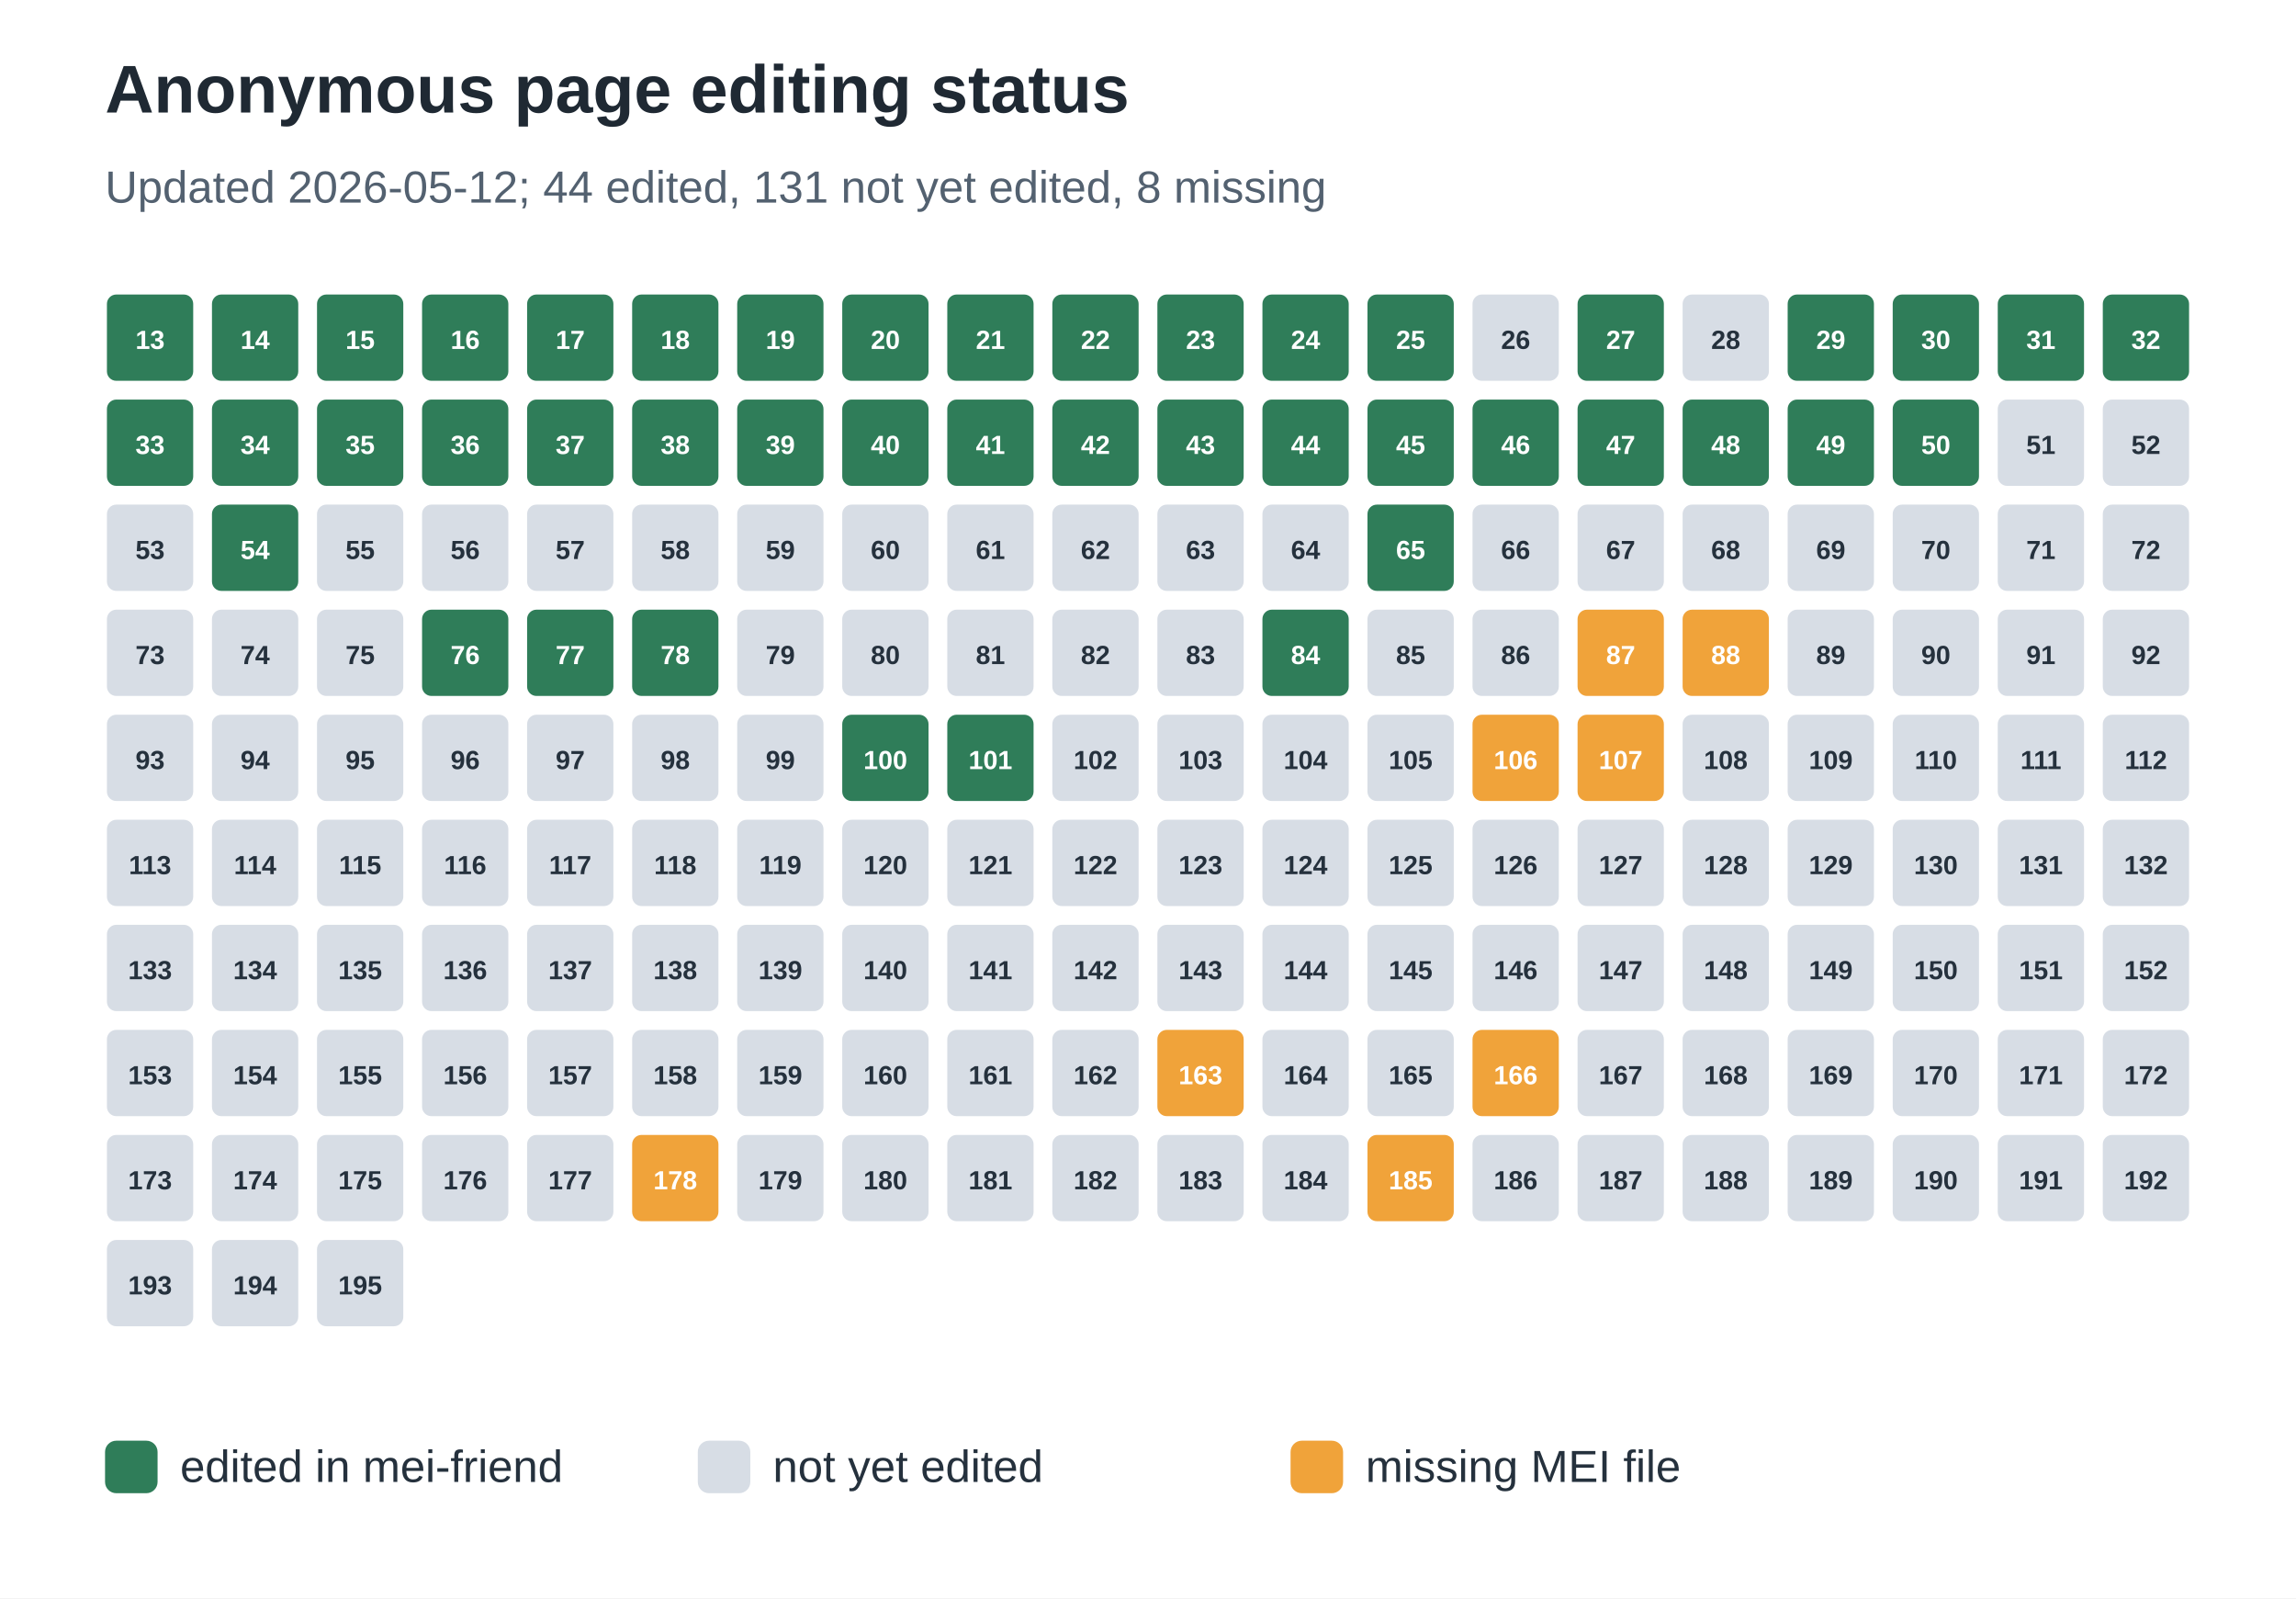
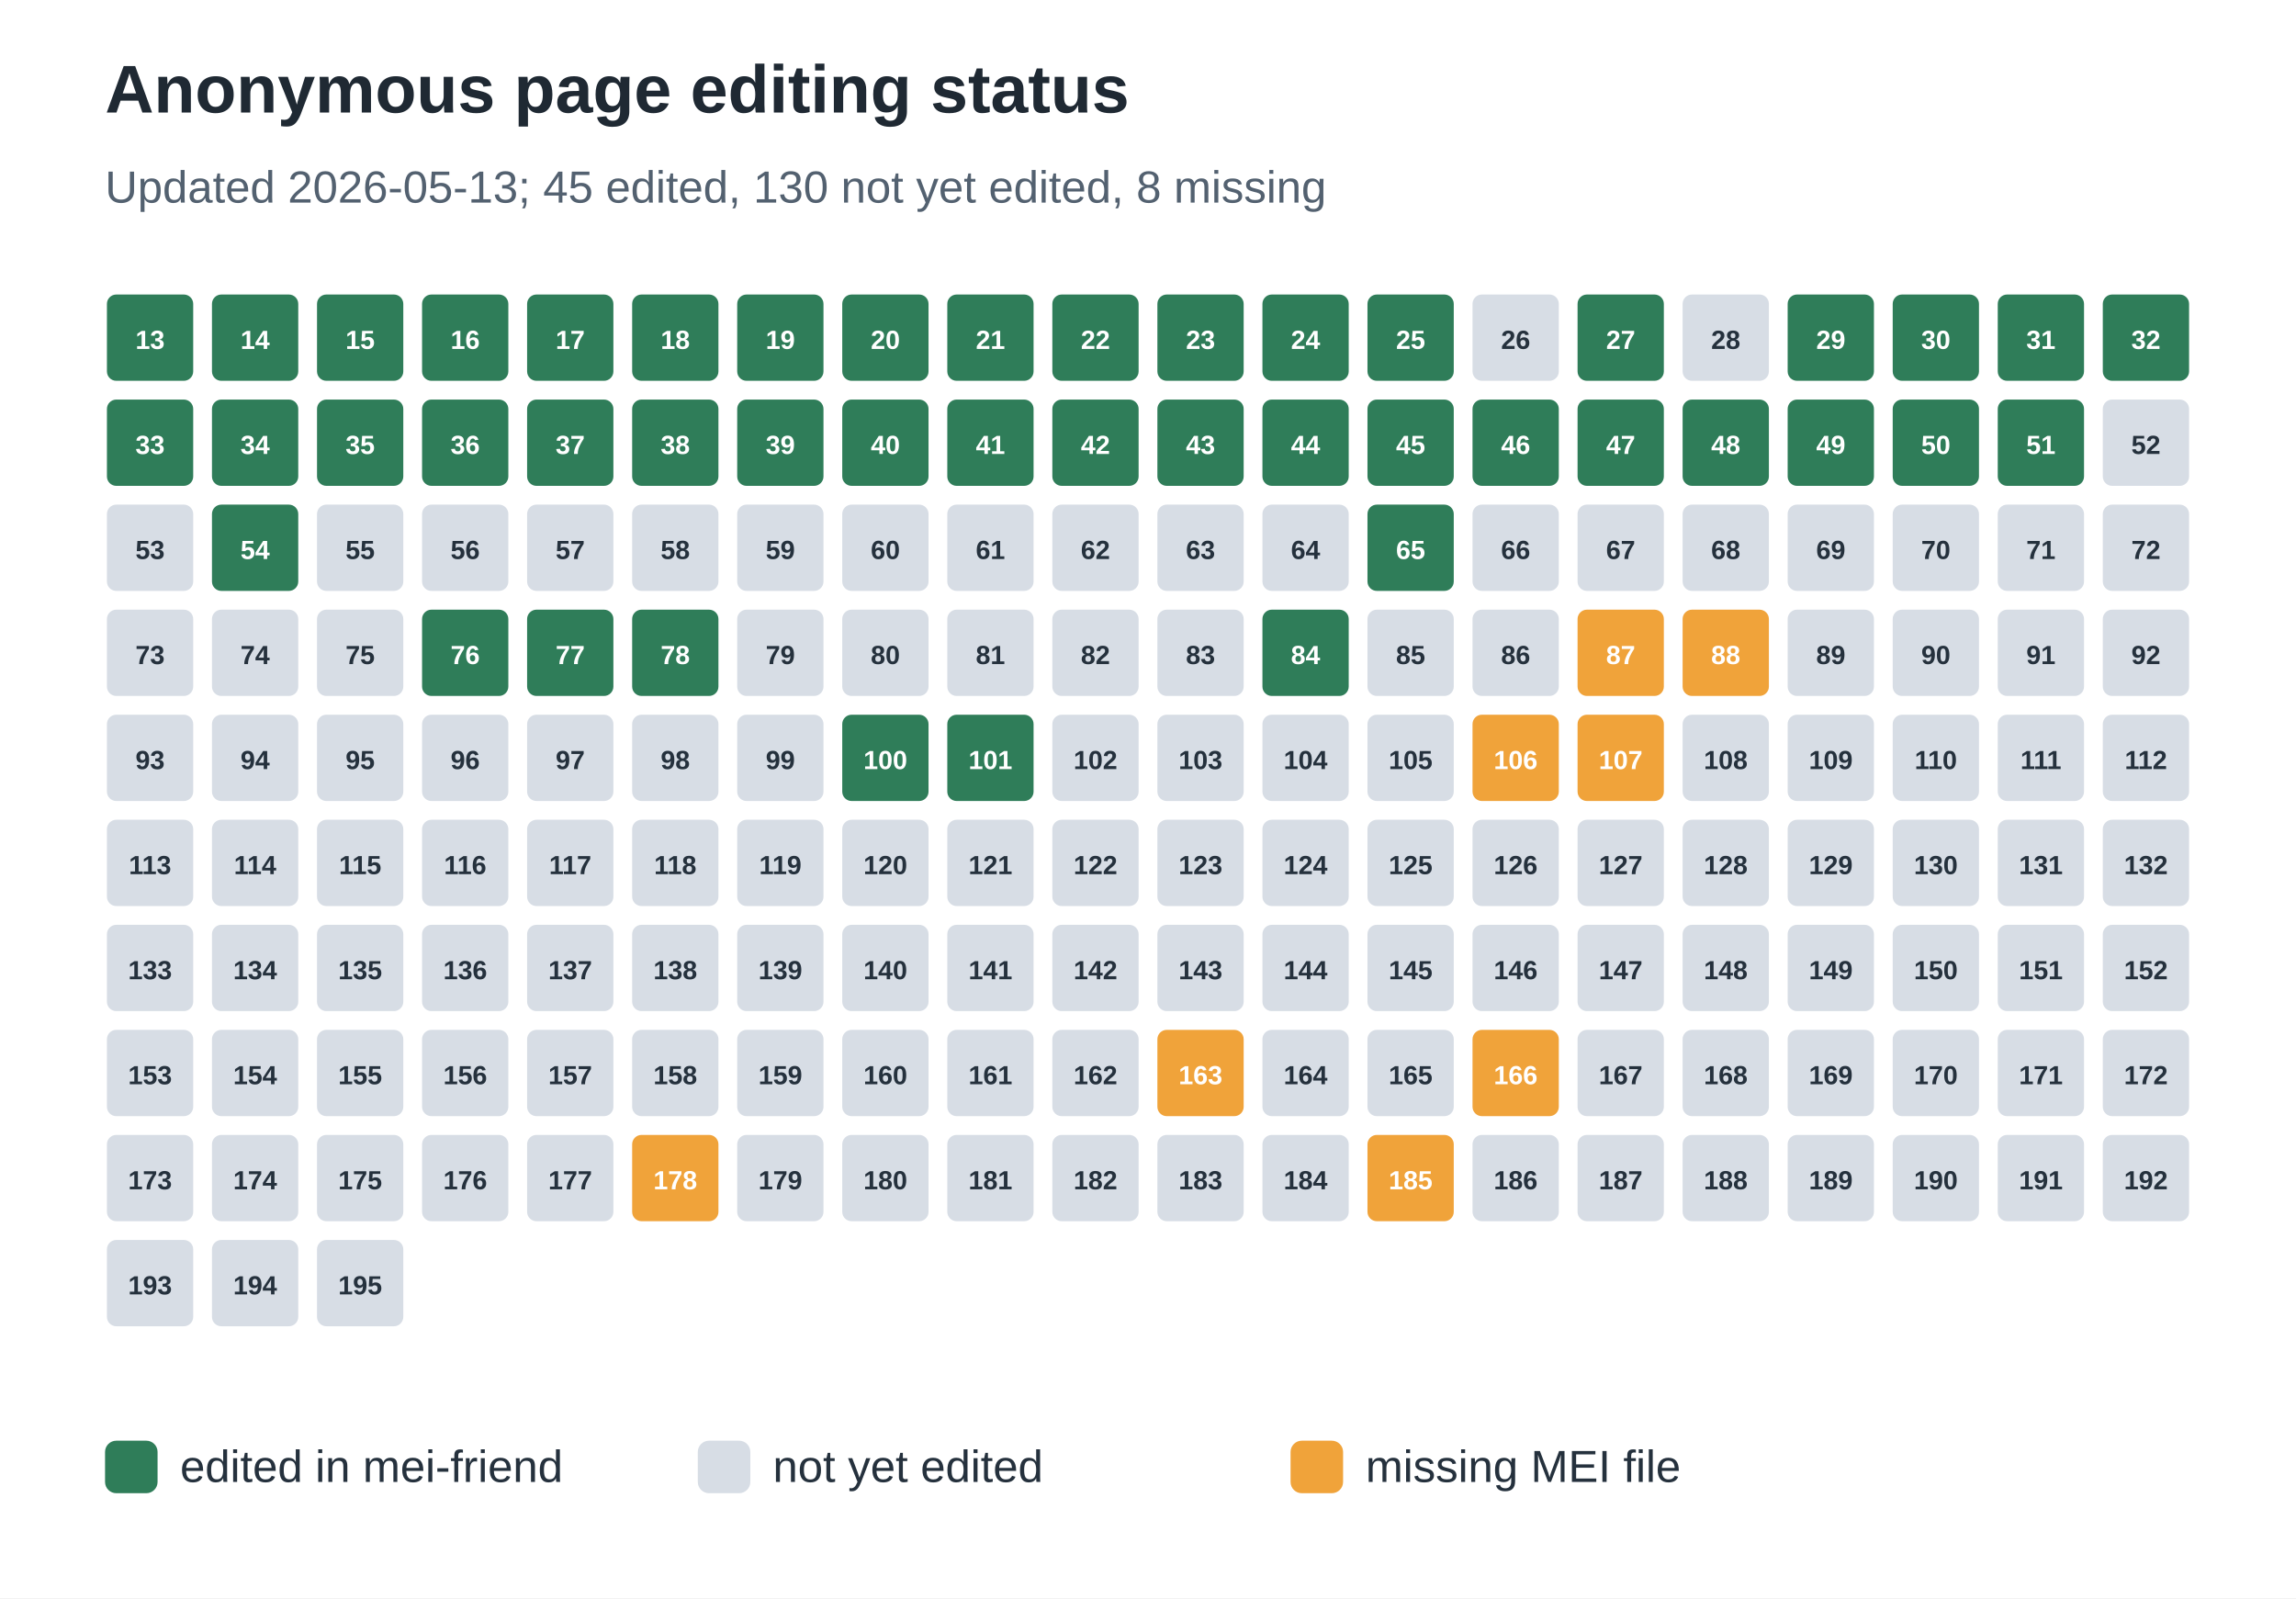
<svg xmlns="http://www.w3.org/2000/svg" width="612" height="426" viewBox="0 0 612 426" role="img" aria-labelledby="title desc">
  <rect width="100%" height="100%" fill="#ffffff" />
  <text x="28" y="30" font-family="Arial, sans-serif" font-size="18" font-weight="700" fill="#1f2933">Anonymous page editing status</text>
-   <text x="28" y="54" font-family="Arial, sans-serif" font-size="12" fill="#536170">Updated 2026-05-12; 44 edited, 131 not yet edited, 8 missing</text>
+   <text x="28" y="54" font-family="Arial, sans-serif" font-size="12" fill="#536170">Updated 2026-05-13; 45 edited, 130 not yet edited, 8 missing</text>
  <rect x="28" y="78" width="24" height="24" rx="3" fill="#2f7d59" stroke="#ffffff" stroke-width="1" />
  <text x="40.0" y="93" text-anchor="middle" font-family="Arial, sans-serif" font-size="7" font-weight="700" fill="#ffffff">13</text>
  <rect x="56" y="78" width="24" height="24" rx="3" fill="#2f7d59" stroke="#ffffff" stroke-width="1" />
  <text x="68.0" y="93" text-anchor="middle" font-family="Arial, sans-serif" font-size="7" font-weight="700" fill="#ffffff">14</text>
  <rect x="84" y="78" width="24" height="24" rx="3" fill="#2f7d59" stroke="#ffffff" stroke-width="1" />
  <text x="96.0" y="93" text-anchor="middle" font-family="Arial, sans-serif" font-size="7" font-weight="700" fill="#ffffff">15</text>
  <rect x="112" y="78" width="24" height="24" rx="3" fill="#2f7d59" stroke="#ffffff" stroke-width="1" />
  <text x="124.0" y="93" text-anchor="middle" font-family="Arial, sans-serif" font-size="7" font-weight="700" fill="#ffffff">16</text>
  <rect x="140" y="78" width="24" height="24" rx="3" fill="#2f7d59" stroke="#ffffff" stroke-width="1" />
  <text x="152.0" y="93" text-anchor="middle" font-family="Arial, sans-serif" font-size="7" font-weight="700" fill="#ffffff">17</text>
  <rect x="168" y="78" width="24" height="24" rx="3" fill="#2f7d59" stroke="#ffffff" stroke-width="1" />
  <text x="180.0" y="93" text-anchor="middle" font-family="Arial, sans-serif" font-size="7" font-weight="700" fill="#ffffff">18</text>
  <rect x="196" y="78" width="24" height="24" rx="3" fill="#2f7d59" stroke="#ffffff" stroke-width="1" />
  <text x="208.0" y="93" text-anchor="middle" font-family="Arial, sans-serif" font-size="7" font-weight="700" fill="#ffffff">19</text>
  <rect x="224" y="78" width="24" height="24" rx="3" fill="#2f7d59" stroke="#ffffff" stroke-width="1" />
  <text x="236.0" y="93" text-anchor="middle" font-family="Arial, sans-serif" font-size="7" font-weight="700" fill="#ffffff">20</text>
  <rect x="252" y="78" width="24" height="24" rx="3" fill="#2f7d59" stroke="#ffffff" stroke-width="1" />
  <text x="264.0" y="93" text-anchor="middle" font-family="Arial, sans-serif" font-size="7" font-weight="700" fill="#ffffff">21</text>
  <rect x="280" y="78" width="24" height="24" rx="3" fill="#2f7d59" stroke="#ffffff" stroke-width="1" />
  <text x="292.0" y="93" text-anchor="middle" font-family="Arial, sans-serif" font-size="7" font-weight="700" fill="#ffffff">22</text>
  <rect x="308" y="78" width="24" height="24" rx="3" fill="#2f7d59" stroke="#ffffff" stroke-width="1" />
  <text x="320.0" y="93" text-anchor="middle" font-family="Arial, sans-serif" font-size="7" font-weight="700" fill="#ffffff">23</text>
  <rect x="336" y="78" width="24" height="24" rx="3" fill="#2f7d59" stroke="#ffffff" stroke-width="1" />
  <text x="348.0" y="93" text-anchor="middle" font-family="Arial, sans-serif" font-size="7" font-weight="700" fill="#ffffff">24</text>
  <rect x="364" y="78" width="24" height="24" rx="3" fill="#2f7d59" stroke="#ffffff" stroke-width="1" />
  <text x="376.0" y="93" text-anchor="middle" font-family="Arial, sans-serif" font-size="7" font-weight="700" fill="#ffffff">25</text>
  <rect x="392" y="78" width="24" height="24" rx="3" fill="#d7dde5" stroke="#ffffff" stroke-width="1" />
  <text x="404.0" y="93" text-anchor="middle" font-family="Arial, sans-serif" font-size="7" font-weight="700" fill="#25313d">26</text>
  <rect x="420" y="78" width="24" height="24" rx="3" fill="#2f7d59" stroke="#ffffff" stroke-width="1" />
  <text x="432.0" y="93" text-anchor="middle" font-family="Arial, sans-serif" font-size="7" font-weight="700" fill="#ffffff">27</text>
  <rect x="448" y="78" width="24" height="24" rx="3" fill="#d7dde5" stroke="#ffffff" stroke-width="1" />
  <text x="460.0" y="93" text-anchor="middle" font-family="Arial, sans-serif" font-size="7" font-weight="700" fill="#25313d">28</text>
  <rect x="476" y="78" width="24" height="24" rx="3" fill="#2f7d59" stroke="#ffffff" stroke-width="1" />
  <text x="488.0" y="93" text-anchor="middle" font-family="Arial, sans-serif" font-size="7" font-weight="700" fill="#ffffff">29</text>
  <rect x="504" y="78" width="24" height="24" rx="3" fill="#2f7d59" stroke="#ffffff" stroke-width="1" />
  <text x="516.0" y="93" text-anchor="middle" font-family="Arial, sans-serif" font-size="7" font-weight="700" fill="#ffffff">30</text>
  <rect x="532" y="78" width="24" height="24" rx="3" fill="#2f7d59" stroke="#ffffff" stroke-width="1" />
  <text x="544.0" y="93" text-anchor="middle" font-family="Arial, sans-serif" font-size="7" font-weight="700" fill="#ffffff">31</text>
  <rect x="560" y="78" width="24" height="24" rx="3" fill="#2f7d59" stroke="#ffffff" stroke-width="1" />
  <text x="572.0" y="93" text-anchor="middle" font-family="Arial, sans-serif" font-size="7" font-weight="700" fill="#ffffff">32</text>
  <rect x="28" y="106" width="24" height="24" rx="3" fill="#2f7d59" stroke="#ffffff" stroke-width="1" />
  <text x="40.0" y="121" text-anchor="middle" font-family="Arial, sans-serif" font-size="7" font-weight="700" fill="#ffffff">33</text>
  <rect x="56" y="106" width="24" height="24" rx="3" fill="#2f7d59" stroke="#ffffff" stroke-width="1" />
  <text x="68.0" y="121" text-anchor="middle" font-family="Arial, sans-serif" font-size="7" font-weight="700" fill="#ffffff">34</text>
  <rect x="84" y="106" width="24" height="24" rx="3" fill="#2f7d59" stroke="#ffffff" stroke-width="1" />
  <text x="96.0" y="121" text-anchor="middle" font-family="Arial, sans-serif" font-size="7" font-weight="700" fill="#ffffff">35</text>
  <rect x="112" y="106" width="24" height="24" rx="3" fill="#2f7d59" stroke="#ffffff" stroke-width="1" />
  <text x="124.0" y="121" text-anchor="middle" font-family="Arial, sans-serif" font-size="7" font-weight="700" fill="#ffffff">36</text>
  <rect x="140" y="106" width="24" height="24" rx="3" fill="#2f7d59" stroke="#ffffff" stroke-width="1" />
  <text x="152.0" y="121" text-anchor="middle" font-family="Arial, sans-serif" font-size="7" font-weight="700" fill="#ffffff">37</text>
  <rect x="168" y="106" width="24" height="24" rx="3" fill="#2f7d59" stroke="#ffffff" stroke-width="1" />
  <text x="180.0" y="121" text-anchor="middle" font-family="Arial, sans-serif" font-size="7" font-weight="700" fill="#ffffff">38</text>
  <rect x="196" y="106" width="24" height="24" rx="3" fill="#2f7d59" stroke="#ffffff" stroke-width="1" />
  <text x="208.0" y="121" text-anchor="middle" font-family="Arial, sans-serif" font-size="7" font-weight="700" fill="#ffffff">39</text>
  <rect x="224" y="106" width="24" height="24" rx="3" fill="#2f7d59" stroke="#ffffff" stroke-width="1" />
  <text x="236.0" y="121" text-anchor="middle" font-family="Arial, sans-serif" font-size="7" font-weight="700" fill="#ffffff">40</text>
  <rect x="252" y="106" width="24" height="24" rx="3" fill="#2f7d59" stroke="#ffffff" stroke-width="1" />
  <text x="264.0" y="121" text-anchor="middle" font-family="Arial, sans-serif" font-size="7" font-weight="700" fill="#ffffff">41</text>
  <rect x="280" y="106" width="24" height="24" rx="3" fill="#2f7d59" stroke="#ffffff" stroke-width="1" />
  <text x="292.0" y="121" text-anchor="middle" font-family="Arial, sans-serif" font-size="7" font-weight="700" fill="#ffffff">42</text>
  <rect x="308" y="106" width="24" height="24" rx="3" fill="#2f7d59" stroke="#ffffff" stroke-width="1" />
  <text x="320.0" y="121" text-anchor="middle" font-family="Arial, sans-serif" font-size="7" font-weight="700" fill="#ffffff">43</text>
  <rect x="336" y="106" width="24" height="24" rx="3" fill="#2f7d59" stroke="#ffffff" stroke-width="1" />
  <text x="348.0" y="121" text-anchor="middle" font-family="Arial, sans-serif" font-size="7" font-weight="700" fill="#ffffff">44</text>
  <rect x="364" y="106" width="24" height="24" rx="3" fill="#2f7d59" stroke="#ffffff" stroke-width="1" />
  <text x="376.0" y="121" text-anchor="middle" font-family="Arial, sans-serif" font-size="7" font-weight="700" fill="#ffffff">45</text>
  <rect x="392" y="106" width="24" height="24" rx="3" fill="#2f7d59" stroke="#ffffff" stroke-width="1" />
  <text x="404.0" y="121" text-anchor="middle" font-family="Arial, sans-serif" font-size="7" font-weight="700" fill="#ffffff">46</text>
  <rect x="420" y="106" width="24" height="24" rx="3" fill="#2f7d59" stroke="#ffffff" stroke-width="1" />
  <text x="432.0" y="121" text-anchor="middle" font-family="Arial, sans-serif" font-size="7" font-weight="700" fill="#ffffff">47</text>
  <rect x="448" y="106" width="24" height="24" rx="3" fill="#2f7d59" stroke="#ffffff" stroke-width="1" />
  <text x="460.0" y="121" text-anchor="middle" font-family="Arial, sans-serif" font-size="7" font-weight="700" fill="#ffffff">48</text>
  <rect x="476" y="106" width="24" height="24" rx="3" fill="#2f7d59" stroke="#ffffff" stroke-width="1" />
  <text x="488.0" y="121" text-anchor="middle" font-family="Arial, sans-serif" font-size="7" font-weight="700" fill="#ffffff">49</text>
  <rect x="504" y="106" width="24" height="24" rx="3" fill="#2f7d59" stroke="#ffffff" stroke-width="1" />
  <text x="516.0" y="121" text-anchor="middle" font-family="Arial, sans-serif" font-size="7" font-weight="700" fill="#ffffff">50</text>
-   <rect x="532" y="106" width="24" height="24" rx="3" fill="#d7dde5" stroke="#ffffff" stroke-width="1" />
-   <text x="544.0" y="121" text-anchor="middle" font-family="Arial, sans-serif" font-size="7" font-weight="700" fill="#25313d">51</text>
+   <rect x="532" y="106" width="24" height="24" rx="3" fill="#2f7d59" stroke="#ffffff" stroke-width="1" />
+   <text x="544.0" y="121" text-anchor="middle" font-family="Arial, sans-serif" font-size="7" font-weight="700" fill="#ffffff">51</text>
  <rect x="560" y="106" width="24" height="24" rx="3" fill="#d7dde5" stroke="#ffffff" stroke-width="1" />
  <text x="572.0" y="121" text-anchor="middle" font-family="Arial, sans-serif" font-size="7" font-weight="700" fill="#25313d">52</text>
  <rect x="28" y="134" width="24" height="24" rx="3" fill="#d7dde5" stroke="#ffffff" stroke-width="1" />
  <text x="40.0" y="149" text-anchor="middle" font-family="Arial, sans-serif" font-size="7" font-weight="700" fill="#25313d">53</text>
  <rect x="56" y="134" width="24" height="24" rx="3" fill="#2f7d59" stroke="#ffffff" stroke-width="1" />
  <text x="68.0" y="149" text-anchor="middle" font-family="Arial, sans-serif" font-size="7" font-weight="700" fill="#ffffff">54</text>
  <rect x="84" y="134" width="24" height="24" rx="3" fill="#d7dde5" stroke="#ffffff" stroke-width="1" />
  <text x="96.0" y="149" text-anchor="middle" font-family="Arial, sans-serif" font-size="7" font-weight="700" fill="#25313d">55</text>
  <rect x="112" y="134" width="24" height="24" rx="3" fill="#d7dde5" stroke="#ffffff" stroke-width="1" />
  <text x="124.0" y="149" text-anchor="middle" font-family="Arial, sans-serif" font-size="7" font-weight="700" fill="#25313d">56</text>
  <rect x="140" y="134" width="24" height="24" rx="3" fill="#d7dde5" stroke="#ffffff" stroke-width="1" />
  <text x="152.0" y="149" text-anchor="middle" font-family="Arial, sans-serif" font-size="7" font-weight="700" fill="#25313d">57</text>
  <rect x="168" y="134" width="24" height="24" rx="3" fill="#d7dde5" stroke="#ffffff" stroke-width="1" />
  <text x="180.0" y="149" text-anchor="middle" font-family="Arial, sans-serif" font-size="7" font-weight="700" fill="#25313d">58</text>
  <rect x="196" y="134" width="24" height="24" rx="3" fill="#d7dde5" stroke="#ffffff" stroke-width="1" />
  <text x="208.0" y="149" text-anchor="middle" font-family="Arial, sans-serif" font-size="7" font-weight="700" fill="#25313d">59</text>
  <rect x="224" y="134" width="24" height="24" rx="3" fill="#d7dde5" stroke="#ffffff" stroke-width="1" />
  <text x="236.0" y="149" text-anchor="middle" font-family="Arial, sans-serif" font-size="7" font-weight="700" fill="#25313d">60</text>
  <rect x="252" y="134" width="24" height="24" rx="3" fill="#d7dde5" stroke="#ffffff" stroke-width="1" />
  <text x="264.0" y="149" text-anchor="middle" font-family="Arial, sans-serif" font-size="7" font-weight="700" fill="#25313d">61</text>
  <rect x="280" y="134" width="24" height="24" rx="3" fill="#d7dde5" stroke="#ffffff" stroke-width="1" />
  <text x="292.0" y="149" text-anchor="middle" font-family="Arial, sans-serif" font-size="7" font-weight="700" fill="#25313d">62</text>
  <rect x="308" y="134" width="24" height="24" rx="3" fill="#d7dde5" stroke="#ffffff" stroke-width="1" />
  <text x="320.0" y="149" text-anchor="middle" font-family="Arial, sans-serif" font-size="7" font-weight="700" fill="#25313d">63</text>
  <rect x="336" y="134" width="24" height="24" rx="3" fill="#d7dde5" stroke="#ffffff" stroke-width="1" />
  <text x="348.0" y="149" text-anchor="middle" font-family="Arial, sans-serif" font-size="7" font-weight="700" fill="#25313d">64</text>
  <rect x="364" y="134" width="24" height="24" rx="3" fill="#2f7d59" stroke="#ffffff" stroke-width="1" />
  <text x="376.0" y="149" text-anchor="middle" font-family="Arial, sans-serif" font-size="7" font-weight="700" fill="#ffffff">65</text>
  <rect x="392" y="134" width="24" height="24" rx="3" fill="#d7dde5" stroke="#ffffff" stroke-width="1" />
  <text x="404.0" y="149" text-anchor="middle" font-family="Arial, sans-serif" font-size="7" font-weight="700" fill="#25313d">66</text>
  <rect x="420" y="134" width="24" height="24" rx="3" fill="#d7dde5" stroke="#ffffff" stroke-width="1" />
  <text x="432.0" y="149" text-anchor="middle" font-family="Arial, sans-serif" font-size="7" font-weight="700" fill="#25313d">67</text>
  <rect x="448" y="134" width="24" height="24" rx="3" fill="#d7dde5" stroke="#ffffff" stroke-width="1" />
  <text x="460.0" y="149" text-anchor="middle" font-family="Arial, sans-serif" font-size="7" font-weight="700" fill="#25313d">68</text>
  <rect x="476" y="134" width="24" height="24" rx="3" fill="#d7dde5" stroke="#ffffff" stroke-width="1" />
  <text x="488.0" y="149" text-anchor="middle" font-family="Arial, sans-serif" font-size="7" font-weight="700" fill="#25313d">69</text>
  <rect x="504" y="134" width="24" height="24" rx="3" fill="#d7dde5" stroke="#ffffff" stroke-width="1" />
  <text x="516.0" y="149" text-anchor="middle" font-family="Arial, sans-serif" font-size="7" font-weight="700" fill="#25313d">70</text>
  <rect x="532" y="134" width="24" height="24" rx="3" fill="#d7dde5" stroke="#ffffff" stroke-width="1" />
  <text x="544.0" y="149" text-anchor="middle" font-family="Arial, sans-serif" font-size="7" font-weight="700" fill="#25313d">71</text>
  <rect x="560" y="134" width="24" height="24" rx="3" fill="#d7dde5" stroke="#ffffff" stroke-width="1" />
  <text x="572.0" y="149" text-anchor="middle" font-family="Arial, sans-serif" font-size="7" font-weight="700" fill="#25313d">72</text>
  <rect x="28" y="162" width="24" height="24" rx="3" fill="#d7dde5" stroke="#ffffff" stroke-width="1" />
  <text x="40.0" y="177" text-anchor="middle" font-family="Arial, sans-serif" font-size="7" font-weight="700" fill="#25313d">73</text>
  <rect x="56" y="162" width="24" height="24" rx="3" fill="#d7dde5" stroke="#ffffff" stroke-width="1" />
  <text x="68.0" y="177" text-anchor="middle" font-family="Arial, sans-serif" font-size="7" font-weight="700" fill="#25313d">74</text>
  <rect x="84" y="162" width="24" height="24" rx="3" fill="#d7dde5" stroke="#ffffff" stroke-width="1" />
  <text x="96.0" y="177" text-anchor="middle" font-family="Arial, sans-serif" font-size="7" font-weight="700" fill="#25313d">75</text>
  <rect x="112" y="162" width="24" height="24" rx="3" fill="#2f7d59" stroke="#ffffff" stroke-width="1" />
  <text x="124.0" y="177" text-anchor="middle" font-family="Arial, sans-serif" font-size="7" font-weight="700" fill="#ffffff">76</text>
  <rect x="140" y="162" width="24" height="24" rx="3" fill="#2f7d59" stroke="#ffffff" stroke-width="1" />
  <text x="152.0" y="177" text-anchor="middle" font-family="Arial, sans-serif" font-size="7" font-weight="700" fill="#ffffff">77</text>
  <rect x="168" y="162" width="24" height="24" rx="3" fill="#2f7d59" stroke="#ffffff" stroke-width="1" />
  <text x="180.0" y="177" text-anchor="middle" font-family="Arial, sans-serif" font-size="7" font-weight="700" fill="#ffffff">78</text>
  <rect x="196" y="162" width="24" height="24" rx="3" fill="#d7dde5" stroke="#ffffff" stroke-width="1" />
  <text x="208.0" y="177" text-anchor="middle" font-family="Arial, sans-serif" font-size="7" font-weight="700" fill="#25313d">79</text>
  <rect x="224" y="162" width="24" height="24" rx="3" fill="#d7dde5" stroke="#ffffff" stroke-width="1" />
  <text x="236.0" y="177" text-anchor="middle" font-family="Arial, sans-serif" font-size="7" font-weight="700" fill="#25313d">80</text>
  <rect x="252" y="162" width="24" height="24" rx="3" fill="#d7dde5" stroke="#ffffff" stroke-width="1" />
  <text x="264.0" y="177" text-anchor="middle" font-family="Arial, sans-serif" font-size="7" font-weight="700" fill="#25313d">81</text>
  <rect x="280" y="162" width="24" height="24" rx="3" fill="#d7dde5" stroke="#ffffff" stroke-width="1" />
  <text x="292.0" y="177" text-anchor="middle" font-family="Arial, sans-serif" font-size="7" font-weight="700" fill="#25313d">82</text>
  <rect x="308" y="162" width="24" height="24" rx="3" fill="#d7dde5" stroke="#ffffff" stroke-width="1" />
  <text x="320.0" y="177" text-anchor="middle" font-family="Arial, sans-serif" font-size="7" font-weight="700" fill="#25313d">83</text>
  <rect x="336" y="162" width="24" height="24" rx="3" fill="#2f7d59" stroke="#ffffff" stroke-width="1" />
  <text x="348.0" y="177" text-anchor="middle" font-family="Arial, sans-serif" font-size="7" font-weight="700" fill="#ffffff">84</text>
  <rect x="364" y="162" width="24" height="24" rx="3" fill="#d7dde5" stroke="#ffffff" stroke-width="1" />
  <text x="376.0" y="177" text-anchor="middle" font-family="Arial, sans-serif" font-size="7" font-weight="700" fill="#25313d">85</text>
  <rect x="392" y="162" width="24" height="24" rx="3" fill="#d7dde5" stroke="#ffffff" stroke-width="1" />
  <text x="404.0" y="177" text-anchor="middle" font-family="Arial, sans-serif" font-size="7" font-weight="700" fill="#25313d">86</text>
  <rect x="420" y="162" width="24" height="24" rx="3" fill="#f0a33a" stroke="#ffffff" stroke-width="1" />
  <text x="432.0" y="177" text-anchor="middle" font-family="Arial, sans-serif" font-size="7" font-weight="700" fill="#ffffff">87</text>
  <rect x="448" y="162" width="24" height="24" rx="3" fill="#f0a33a" stroke="#ffffff" stroke-width="1" />
  <text x="460.0" y="177" text-anchor="middle" font-family="Arial, sans-serif" font-size="7" font-weight="700" fill="#ffffff">88</text>
  <rect x="476" y="162" width="24" height="24" rx="3" fill="#d7dde5" stroke="#ffffff" stroke-width="1" />
  <text x="488.0" y="177" text-anchor="middle" font-family="Arial, sans-serif" font-size="7" font-weight="700" fill="#25313d">89</text>
  <rect x="504" y="162" width="24" height="24" rx="3" fill="#d7dde5" stroke="#ffffff" stroke-width="1" />
  <text x="516.0" y="177" text-anchor="middle" font-family="Arial, sans-serif" font-size="7" font-weight="700" fill="#25313d">90</text>
  <rect x="532" y="162" width="24" height="24" rx="3" fill="#d7dde5" stroke="#ffffff" stroke-width="1" />
  <text x="544.0" y="177" text-anchor="middle" font-family="Arial, sans-serif" font-size="7" font-weight="700" fill="#25313d">91</text>
  <rect x="560" y="162" width="24" height="24" rx="3" fill="#d7dde5" stroke="#ffffff" stroke-width="1" />
  <text x="572.0" y="177" text-anchor="middle" font-family="Arial, sans-serif" font-size="7" font-weight="700" fill="#25313d">92</text>
  <rect x="28" y="190" width="24" height="24" rx="3" fill="#d7dde5" stroke="#ffffff" stroke-width="1" />
  <text x="40.0" y="205" text-anchor="middle" font-family="Arial, sans-serif" font-size="7" font-weight="700" fill="#25313d">93</text>
  <rect x="56" y="190" width="24" height="24" rx="3" fill="#d7dde5" stroke="#ffffff" stroke-width="1" />
  <text x="68.0" y="205" text-anchor="middle" font-family="Arial, sans-serif" font-size="7" font-weight="700" fill="#25313d">94</text>
  <rect x="84" y="190" width="24" height="24" rx="3" fill="#d7dde5" stroke="#ffffff" stroke-width="1" />
  <text x="96.0" y="205" text-anchor="middle" font-family="Arial, sans-serif" font-size="7" font-weight="700" fill="#25313d">95</text>
  <rect x="112" y="190" width="24" height="24" rx="3" fill="#d7dde5" stroke="#ffffff" stroke-width="1" />
  <text x="124.0" y="205" text-anchor="middle" font-family="Arial, sans-serif" font-size="7" font-weight="700" fill="#25313d">96</text>
  <rect x="140" y="190" width="24" height="24" rx="3" fill="#d7dde5" stroke="#ffffff" stroke-width="1" />
  <text x="152.0" y="205" text-anchor="middle" font-family="Arial, sans-serif" font-size="7" font-weight="700" fill="#25313d">97</text>
  <rect x="168" y="190" width="24" height="24" rx="3" fill="#d7dde5" stroke="#ffffff" stroke-width="1" />
  <text x="180.0" y="205" text-anchor="middle" font-family="Arial, sans-serif" font-size="7" font-weight="700" fill="#25313d">98</text>
  <rect x="196" y="190" width="24" height="24" rx="3" fill="#d7dde5" stroke="#ffffff" stroke-width="1" />
  <text x="208.0" y="205" text-anchor="middle" font-family="Arial, sans-serif" font-size="7" font-weight="700" fill="#25313d">99</text>
  <rect x="224" y="190" width="24" height="24" rx="3" fill="#2f7d59" stroke="#ffffff" stroke-width="1" />
  <text x="236.0" y="205" text-anchor="middle" font-family="Arial, sans-serif" font-size="7" font-weight="700" fill="#ffffff">100</text>
  <rect x="252" y="190" width="24" height="24" rx="3" fill="#2f7d59" stroke="#ffffff" stroke-width="1" />
  <text x="264.0" y="205" text-anchor="middle" font-family="Arial, sans-serif" font-size="7" font-weight="700" fill="#ffffff">101</text>
  <rect x="280" y="190" width="24" height="24" rx="3" fill="#d7dde5" stroke="#ffffff" stroke-width="1" />
  <text x="292.0" y="205" text-anchor="middle" font-family="Arial, sans-serif" font-size="7" font-weight="700" fill="#25313d">102</text>
  <rect x="308" y="190" width="24" height="24" rx="3" fill="#d7dde5" stroke="#ffffff" stroke-width="1" />
  <text x="320.0" y="205" text-anchor="middle" font-family="Arial, sans-serif" font-size="7" font-weight="700" fill="#25313d">103</text>
  <rect x="336" y="190" width="24" height="24" rx="3" fill="#d7dde5" stroke="#ffffff" stroke-width="1" />
  <text x="348.0" y="205" text-anchor="middle" font-family="Arial, sans-serif" font-size="7" font-weight="700" fill="#25313d">104</text>
  <rect x="364" y="190" width="24" height="24" rx="3" fill="#d7dde5" stroke="#ffffff" stroke-width="1" />
  <text x="376.0" y="205" text-anchor="middle" font-family="Arial, sans-serif" font-size="7" font-weight="700" fill="#25313d">105</text>
  <rect x="392" y="190" width="24" height="24" rx="3" fill="#f0a33a" stroke="#ffffff" stroke-width="1" />
  <text x="404.0" y="205" text-anchor="middle" font-family="Arial, sans-serif" font-size="7" font-weight="700" fill="#ffffff">106</text>
  <rect x="420" y="190" width="24" height="24" rx="3" fill="#f0a33a" stroke="#ffffff" stroke-width="1" />
  <text x="432.0" y="205" text-anchor="middle" font-family="Arial, sans-serif" font-size="7" font-weight="700" fill="#ffffff">107</text>
  <rect x="448" y="190" width="24" height="24" rx="3" fill="#d7dde5" stroke="#ffffff" stroke-width="1" />
  <text x="460.0" y="205" text-anchor="middle" font-family="Arial, sans-serif" font-size="7" font-weight="700" fill="#25313d">108</text>
  <rect x="476" y="190" width="24" height="24" rx="3" fill="#d7dde5" stroke="#ffffff" stroke-width="1" />
  <text x="488.0" y="205" text-anchor="middle" font-family="Arial, sans-serif" font-size="7" font-weight="700" fill="#25313d">109</text>
  <rect x="504" y="190" width="24" height="24" rx="3" fill="#d7dde5" stroke="#ffffff" stroke-width="1" />
  <text x="516.0" y="205" text-anchor="middle" font-family="Arial, sans-serif" font-size="7" font-weight="700" fill="#25313d">110</text>
  <rect x="532" y="190" width="24" height="24" rx="3" fill="#d7dde5" stroke="#ffffff" stroke-width="1" />
  <text x="544.0" y="205" text-anchor="middle" font-family="Arial, sans-serif" font-size="7" font-weight="700" fill="#25313d">111</text>
  <rect x="560" y="190" width="24" height="24" rx="3" fill="#d7dde5" stroke="#ffffff" stroke-width="1" />
  <text x="572.0" y="205" text-anchor="middle" font-family="Arial, sans-serif" font-size="7" font-weight="700" fill="#25313d">112</text>
  <rect x="28" y="218" width="24" height="24" rx="3" fill="#d7dde5" stroke="#ffffff" stroke-width="1" />
  <text x="40.0" y="233" text-anchor="middle" font-family="Arial, sans-serif" font-size="7" font-weight="700" fill="#25313d">113</text>
  <rect x="56" y="218" width="24" height="24" rx="3" fill="#d7dde5" stroke="#ffffff" stroke-width="1" />
  <text x="68.0" y="233" text-anchor="middle" font-family="Arial, sans-serif" font-size="7" font-weight="700" fill="#25313d">114</text>
  <rect x="84" y="218" width="24" height="24" rx="3" fill="#d7dde5" stroke="#ffffff" stroke-width="1" />
  <text x="96.0" y="233" text-anchor="middle" font-family="Arial, sans-serif" font-size="7" font-weight="700" fill="#25313d">115</text>
  <rect x="112" y="218" width="24" height="24" rx="3" fill="#d7dde5" stroke="#ffffff" stroke-width="1" />
  <text x="124.0" y="233" text-anchor="middle" font-family="Arial, sans-serif" font-size="7" font-weight="700" fill="#25313d">116</text>
  <rect x="140" y="218" width="24" height="24" rx="3" fill="#d7dde5" stroke="#ffffff" stroke-width="1" />
  <text x="152.0" y="233" text-anchor="middle" font-family="Arial, sans-serif" font-size="7" font-weight="700" fill="#25313d">117</text>
  <rect x="168" y="218" width="24" height="24" rx="3" fill="#d7dde5" stroke="#ffffff" stroke-width="1" />
  <text x="180.0" y="233" text-anchor="middle" font-family="Arial, sans-serif" font-size="7" font-weight="700" fill="#25313d">118</text>
  <rect x="196" y="218" width="24" height="24" rx="3" fill="#d7dde5" stroke="#ffffff" stroke-width="1" />
  <text x="208.0" y="233" text-anchor="middle" font-family="Arial, sans-serif" font-size="7" font-weight="700" fill="#25313d">119</text>
  <rect x="224" y="218" width="24" height="24" rx="3" fill="#d7dde5" stroke="#ffffff" stroke-width="1" />
  <text x="236.0" y="233" text-anchor="middle" font-family="Arial, sans-serif" font-size="7" font-weight="700" fill="#25313d">120</text>
  <rect x="252" y="218" width="24" height="24" rx="3" fill="#d7dde5" stroke="#ffffff" stroke-width="1" />
  <text x="264.0" y="233" text-anchor="middle" font-family="Arial, sans-serif" font-size="7" font-weight="700" fill="#25313d">121</text>
  <rect x="280" y="218" width="24" height="24" rx="3" fill="#d7dde5" stroke="#ffffff" stroke-width="1" />
  <text x="292.0" y="233" text-anchor="middle" font-family="Arial, sans-serif" font-size="7" font-weight="700" fill="#25313d">122</text>
  <rect x="308" y="218" width="24" height="24" rx="3" fill="#d7dde5" stroke="#ffffff" stroke-width="1" />
  <text x="320.0" y="233" text-anchor="middle" font-family="Arial, sans-serif" font-size="7" font-weight="700" fill="#25313d">123</text>
  <rect x="336" y="218" width="24" height="24" rx="3" fill="#d7dde5" stroke="#ffffff" stroke-width="1" />
  <text x="348.0" y="233" text-anchor="middle" font-family="Arial, sans-serif" font-size="7" font-weight="700" fill="#25313d">124</text>
  <rect x="364" y="218" width="24" height="24" rx="3" fill="#d7dde5" stroke="#ffffff" stroke-width="1" />
  <text x="376.0" y="233" text-anchor="middle" font-family="Arial, sans-serif" font-size="7" font-weight="700" fill="#25313d">125</text>
  <rect x="392" y="218" width="24" height="24" rx="3" fill="#d7dde5" stroke="#ffffff" stroke-width="1" />
  <text x="404.0" y="233" text-anchor="middle" font-family="Arial, sans-serif" font-size="7" font-weight="700" fill="#25313d">126</text>
  <rect x="420" y="218" width="24" height="24" rx="3" fill="#d7dde5" stroke="#ffffff" stroke-width="1" />
  <text x="432.0" y="233" text-anchor="middle" font-family="Arial, sans-serif" font-size="7" font-weight="700" fill="#25313d">127</text>
  <rect x="448" y="218" width="24" height="24" rx="3" fill="#d7dde5" stroke="#ffffff" stroke-width="1" />
  <text x="460.0" y="233" text-anchor="middle" font-family="Arial, sans-serif" font-size="7" font-weight="700" fill="#25313d">128</text>
  <rect x="476" y="218" width="24" height="24" rx="3" fill="#d7dde5" stroke="#ffffff" stroke-width="1" />
  <text x="488.0" y="233" text-anchor="middle" font-family="Arial, sans-serif" font-size="7" font-weight="700" fill="#25313d">129</text>
  <rect x="504" y="218" width="24" height="24" rx="3" fill="#d7dde5" stroke="#ffffff" stroke-width="1" />
  <text x="516.0" y="233" text-anchor="middle" font-family="Arial, sans-serif" font-size="7" font-weight="700" fill="#25313d">130</text>
  <rect x="532" y="218" width="24" height="24" rx="3" fill="#d7dde5" stroke="#ffffff" stroke-width="1" />
  <text x="544.0" y="233" text-anchor="middle" font-family="Arial, sans-serif" font-size="7" font-weight="700" fill="#25313d">131</text>
  <rect x="560" y="218" width="24" height="24" rx="3" fill="#d7dde5" stroke="#ffffff" stroke-width="1" />
  <text x="572.0" y="233" text-anchor="middle" font-family="Arial, sans-serif" font-size="7" font-weight="700" fill="#25313d">132</text>
  <rect x="28" y="246" width="24" height="24" rx="3" fill="#d7dde5" stroke="#ffffff" stroke-width="1" />
  <text x="40.0" y="261" text-anchor="middle" font-family="Arial, sans-serif" font-size="7" font-weight="700" fill="#25313d">133</text>
  <rect x="56" y="246" width="24" height="24" rx="3" fill="#d7dde5" stroke="#ffffff" stroke-width="1" />
  <text x="68.0" y="261" text-anchor="middle" font-family="Arial, sans-serif" font-size="7" font-weight="700" fill="#25313d">134</text>
  <rect x="84" y="246" width="24" height="24" rx="3" fill="#d7dde5" stroke="#ffffff" stroke-width="1" />
  <text x="96.0" y="261" text-anchor="middle" font-family="Arial, sans-serif" font-size="7" font-weight="700" fill="#25313d">135</text>
  <rect x="112" y="246" width="24" height="24" rx="3" fill="#d7dde5" stroke="#ffffff" stroke-width="1" />
  <text x="124.0" y="261" text-anchor="middle" font-family="Arial, sans-serif" font-size="7" font-weight="700" fill="#25313d">136</text>
  <rect x="140" y="246" width="24" height="24" rx="3" fill="#d7dde5" stroke="#ffffff" stroke-width="1" />
  <text x="152.0" y="261" text-anchor="middle" font-family="Arial, sans-serif" font-size="7" font-weight="700" fill="#25313d">137</text>
  <rect x="168" y="246" width="24" height="24" rx="3" fill="#d7dde5" stroke="#ffffff" stroke-width="1" />
  <text x="180.0" y="261" text-anchor="middle" font-family="Arial, sans-serif" font-size="7" font-weight="700" fill="#25313d">138</text>
  <rect x="196" y="246" width="24" height="24" rx="3" fill="#d7dde5" stroke="#ffffff" stroke-width="1" />
  <text x="208.0" y="261" text-anchor="middle" font-family="Arial, sans-serif" font-size="7" font-weight="700" fill="#25313d">139</text>
  <rect x="224" y="246" width="24" height="24" rx="3" fill="#d7dde5" stroke="#ffffff" stroke-width="1" />
  <text x="236.0" y="261" text-anchor="middle" font-family="Arial, sans-serif" font-size="7" font-weight="700" fill="#25313d">140</text>
  <rect x="252" y="246" width="24" height="24" rx="3" fill="#d7dde5" stroke="#ffffff" stroke-width="1" />
  <text x="264.0" y="261" text-anchor="middle" font-family="Arial, sans-serif" font-size="7" font-weight="700" fill="#25313d">141</text>
  <rect x="280" y="246" width="24" height="24" rx="3" fill="#d7dde5" stroke="#ffffff" stroke-width="1" />
  <text x="292.0" y="261" text-anchor="middle" font-family="Arial, sans-serif" font-size="7" font-weight="700" fill="#25313d">142</text>
  <rect x="308" y="246" width="24" height="24" rx="3" fill="#d7dde5" stroke="#ffffff" stroke-width="1" />
  <text x="320.0" y="261" text-anchor="middle" font-family="Arial, sans-serif" font-size="7" font-weight="700" fill="#25313d">143</text>
  <rect x="336" y="246" width="24" height="24" rx="3" fill="#d7dde5" stroke="#ffffff" stroke-width="1" />
  <text x="348.0" y="261" text-anchor="middle" font-family="Arial, sans-serif" font-size="7" font-weight="700" fill="#25313d">144</text>
  <rect x="364" y="246" width="24" height="24" rx="3" fill="#d7dde5" stroke="#ffffff" stroke-width="1" />
  <text x="376.0" y="261" text-anchor="middle" font-family="Arial, sans-serif" font-size="7" font-weight="700" fill="#25313d">145</text>
  <rect x="392" y="246" width="24" height="24" rx="3" fill="#d7dde5" stroke="#ffffff" stroke-width="1" />
  <text x="404.0" y="261" text-anchor="middle" font-family="Arial, sans-serif" font-size="7" font-weight="700" fill="#25313d">146</text>
  <rect x="420" y="246" width="24" height="24" rx="3" fill="#d7dde5" stroke="#ffffff" stroke-width="1" />
  <text x="432.0" y="261" text-anchor="middle" font-family="Arial, sans-serif" font-size="7" font-weight="700" fill="#25313d">147</text>
  <rect x="448" y="246" width="24" height="24" rx="3" fill="#d7dde5" stroke="#ffffff" stroke-width="1" />
  <text x="460.0" y="261" text-anchor="middle" font-family="Arial, sans-serif" font-size="7" font-weight="700" fill="#25313d">148</text>
  <rect x="476" y="246" width="24" height="24" rx="3" fill="#d7dde5" stroke="#ffffff" stroke-width="1" />
  <text x="488.0" y="261" text-anchor="middle" font-family="Arial, sans-serif" font-size="7" font-weight="700" fill="#25313d">149</text>
  <rect x="504" y="246" width="24" height="24" rx="3" fill="#d7dde5" stroke="#ffffff" stroke-width="1" />
  <text x="516.0" y="261" text-anchor="middle" font-family="Arial, sans-serif" font-size="7" font-weight="700" fill="#25313d">150</text>
  <rect x="532" y="246" width="24" height="24" rx="3" fill="#d7dde5" stroke="#ffffff" stroke-width="1" />
  <text x="544.0" y="261" text-anchor="middle" font-family="Arial, sans-serif" font-size="7" font-weight="700" fill="#25313d">151</text>
  <rect x="560" y="246" width="24" height="24" rx="3" fill="#d7dde5" stroke="#ffffff" stroke-width="1" />
  <text x="572.0" y="261" text-anchor="middle" font-family="Arial, sans-serif" font-size="7" font-weight="700" fill="#25313d">152</text>
  <rect x="28" y="274" width="24" height="24" rx="3" fill="#d7dde5" stroke="#ffffff" stroke-width="1" />
  <text x="40.0" y="289" text-anchor="middle" font-family="Arial, sans-serif" font-size="7" font-weight="700" fill="#25313d">153</text>
  <rect x="56" y="274" width="24" height="24" rx="3" fill="#d7dde5" stroke="#ffffff" stroke-width="1" />
  <text x="68.0" y="289" text-anchor="middle" font-family="Arial, sans-serif" font-size="7" font-weight="700" fill="#25313d">154</text>
  <rect x="84" y="274" width="24" height="24" rx="3" fill="#d7dde5" stroke="#ffffff" stroke-width="1" />
  <text x="96.0" y="289" text-anchor="middle" font-family="Arial, sans-serif" font-size="7" font-weight="700" fill="#25313d">155</text>
  <rect x="112" y="274" width="24" height="24" rx="3" fill="#d7dde5" stroke="#ffffff" stroke-width="1" />
  <text x="124.0" y="289" text-anchor="middle" font-family="Arial, sans-serif" font-size="7" font-weight="700" fill="#25313d">156</text>
  <rect x="140" y="274" width="24" height="24" rx="3" fill="#d7dde5" stroke="#ffffff" stroke-width="1" />
  <text x="152.0" y="289" text-anchor="middle" font-family="Arial, sans-serif" font-size="7" font-weight="700" fill="#25313d">157</text>
  <rect x="168" y="274" width="24" height="24" rx="3" fill="#d7dde5" stroke="#ffffff" stroke-width="1" />
  <text x="180.0" y="289" text-anchor="middle" font-family="Arial, sans-serif" font-size="7" font-weight="700" fill="#25313d">158</text>
  <rect x="196" y="274" width="24" height="24" rx="3" fill="#d7dde5" stroke="#ffffff" stroke-width="1" />
  <text x="208.0" y="289" text-anchor="middle" font-family="Arial, sans-serif" font-size="7" font-weight="700" fill="#25313d">159</text>
  <rect x="224" y="274" width="24" height="24" rx="3" fill="#d7dde5" stroke="#ffffff" stroke-width="1" />
  <text x="236.0" y="289" text-anchor="middle" font-family="Arial, sans-serif" font-size="7" font-weight="700" fill="#25313d">160</text>
  <rect x="252" y="274" width="24" height="24" rx="3" fill="#d7dde5" stroke="#ffffff" stroke-width="1" />
  <text x="264.0" y="289" text-anchor="middle" font-family="Arial, sans-serif" font-size="7" font-weight="700" fill="#25313d">161</text>
  <rect x="280" y="274" width="24" height="24" rx="3" fill="#d7dde5" stroke="#ffffff" stroke-width="1" />
  <text x="292.0" y="289" text-anchor="middle" font-family="Arial, sans-serif" font-size="7" font-weight="700" fill="#25313d">162</text>
  <rect x="308" y="274" width="24" height="24" rx="3" fill="#f0a33a" stroke="#ffffff" stroke-width="1" />
  <text x="320.0" y="289" text-anchor="middle" font-family="Arial, sans-serif" font-size="7" font-weight="700" fill="#ffffff">163</text>
  <rect x="336" y="274" width="24" height="24" rx="3" fill="#d7dde5" stroke="#ffffff" stroke-width="1" />
  <text x="348.0" y="289" text-anchor="middle" font-family="Arial, sans-serif" font-size="7" font-weight="700" fill="#25313d">164</text>
  <rect x="364" y="274" width="24" height="24" rx="3" fill="#d7dde5" stroke="#ffffff" stroke-width="1" />
  <text x="376.0" y="289" text-anchor="middle" font-family="Arial, sans-serif" font-size="7" font-weight="700" fill="#25313d">165</text>
  <rect x="392" y="274" width="24" height="24" rx="3" fill="#f0a33a" stroke="#ffffff" stroke-width="1" />
  <text x="404.0" y="289" text-anchor="middle" font-family="Arial, sans-serif" font-size="7" font-weight="700" fill="#ffffff">166</text>
  <rect x="420" y="274" width="24" height="24" rx="3" fill="#d7dde5" stroke="#ffffff" stroke-width="1" />
  <text x="432.0" y="289" text-anchor="middle" font-family="Arial, sans-serif" font-size="7" font-weight="700" fill="#25313d">167</text>
  <rect x="448" y="274" width="24" height="24" rx="3" fill="#d7dde5" stroke="#ffffff" stroke-width="1" />
  <text x="460.0" y="289" text-anchor="middle" font-family="Arial, sans-serif" font-size="7" font-weight="700" fill="#25313d">168</text>
  <rect x="476" y="274" width="24" height="24" rx="3" fill="#d7dde5" stroke="#ffffff" stroke-width="1" />
  <text x="488.0" y="289" text-anchor="middle" font-family="Arial, sans-serif" font-size="7" font-weight="700" fill="#25313d">169</text>
  <rect x="504" y="274" width="24" height="24" rx="3" fill="#d7dde5" stroke="#ffffff" stroke-width="1" />
  <text x="516.0" y="289" text-anchor="middle" font-family="Arial, sans-serif" font-size="7" font-weight="700" fill="#25313d">170</text>
  <rect x="532" y="274" width="24" height="24" rx="3" fill="#d7dde5" stroke="#ffffff" stroke-width="1" />
  <text x="544.0" y="289" text-anchor="middle" font-family="Arial, sans-serif" font-size="7" font-weight="700" fill="#25313d">171</text>
  <rect x="560" y="274" width="24" height="24" rx="3" fill="#d7dde5" stroke="#ffffff" stroke-width="1" />
  <text x="572.0" y="289" text-anchor="middle" font-family="Arial, sans-serif" font-size="7" font-weight="700" fill="#25313d">172</text>
  <rect x="28" y="302" width="24" height="24" rx="3" fill="#d7dde5" stroke="#ffffff" stroke-width="1" />
  <text x="40.0" y="317" text-anchor="middle" font-family="Arial, sans-serif" font-size="7" font-weight="700" fill="#25313d">173</text>
  <rect x="56" y="302" width="24" height="24" rx="3" fill="#d7dde5" stroke="#ffffff" stroke-width="1" />
  <text x="68.0" y="317" text-anchor="middle" font-family="Arial, sans-serif" font-size="7" font-weight="700" fill="#25313d">174</text>
  <rect x="84" y="302" width="24" height="24" rx="3" fill="#d7dde5" stroke="#ffffff" stroke-width="1" />
  <text x="96.0" y="317" text-anchor="middle" font-family="Arial, sans-serif" font-size="7" font-weight="700" fill="#25313d">175</text>
  <rect x="112" y="302" width="24" height="24" rx="3" fill="#d7dde5" stroke="#ffffff" stroke-width="1" />
  <text x="124.0" y="317" text-anchor="middle" font-family="Arial, sans-serif" font-size="7" font-weight="700" fill="#25313d">176</text>
  <rect x="140" y="302" width="24" height="24" rx="3" fill="#d7dde5" stroke="#ffffff" stroke-width="1" />
  <text x="152.0" y="317" text-anchor="middle" font-family="Arial, sans-serif" font-size="7" font-weight="700" fill="#25313d">177</text>
  <rect x="168" y="302" width="24" height="24" rx="3" fill="#f0a33a" stroke="#ffffff" stroke-width="1" />
  <text x="180.0" y="317" text-anchor="middle" font-family="Arial, sans-serif" font-size="7" font-weight="700" fill="#ffffff">178</text>
  <rect x="196" y="302" width="24" height="24" rx="3" fill="#d7dde5" stroke="#ffffff" stroke-width="1" />
  <text x="208.0" y="317" text-anchor="middle" font-family="Arial, sans-serif" font-size="7" font-weight="700" fill="#25313d">179</text>
  <rect x="224" y="302" width="24" height="24" rx="3" fill="#d7dde5" stroke="#ffffff" stroke-width="1" />
  <text x="236.0" y="317" text-anchor="middle" font-family="Arial, sans-serif" font-size="7" font-weight="700" fill="#25313d">180</text>
  <rect x="252" y="302" width="24" height="24" rx="3" fill="#d7dde5" stroke="#ffffff" stroke-width="1" />
  <text x="264.0" y="317" text-anchor="middle" font-family="Arial, sans-serif" font-size="7" font-weight="700" fill="#25313d">181</text>
  <rect x="280" y="302" width="24" height="24" rx="3" fill="#d7dde5" stroke="#ffffff" stroke-width="1" />
  <text x="292.0" y="317" text-anchor="middle" font-family="Arial, sans-serif" font-size="7" font-weight="700" fill="#25313d">182</text>
  <rect x="308" y="302" width="24" height="24" rx="3" fill="#d7dde5" stroke="#ffffff" stroke-width="1" />
  <text x="320.0" y="317" text-anchor="middle" font-family="Arial, sans-serif" font-size="7" font-weight="700" fill="#25313d">183</text>
  <rect x="336" y="302" width="24" height="24" rx="3" fill="#d7dde5" stroke="#ffffff" stroke-width="1" />
  <text x="348.0" y="317" text-anchor="middle" font-family="Arial, sans-serif" font-size="7" font-weight="700" fill="#25313d">184</text>
  <rect x="364" y="302" width="24" height="24" rx="3" fill="#f0a33a" stroke="#ffffff" stroke-width="1" />
  <text x="376.0" y="317" text-anchor="middle" font-family="Arial, sans-serif" font-size="7" font-weight="700" fill="#ffffff">185</text>
  <rect x="392" y="302" width="24" height="24" rx="3" fill="#d7dde5" stroke="#ffffff" stroke-width="1" />
  <text x="404.0" y="317" text-anchor="middle" font-family="Arial, sans-serif" font-size="7" font-weight="700" fill="#25313d">186</text>
  <rect x="420" y="302" width="24" height="24" rx="3" fill="#d7dde5" stroke="#ffffff" stroke-width="1" />
  <text x="432.0" y="317" text-anchor="middle" font-family="Arial, sans-serif" font-size="7" font-weight="700" fill="#25313d">187</text>
  <rect x="448" y="302" width="24" height="24" rx="3" fill="#d7dde5" stroke="#ffffff" stroke-width="1" />
  <text x="460.0" y="317" text-anchor="middle" font-family="Arial, sans-serif" font-size="7" font-weight="700" fill="#25313d">188</text>
  <rect x="476" y="302" width="24" height="24" rx="3" fill="#d7dde5" stroke="#ffffff" stroke-width="1" />
  <text x="488.0" y="317" text-anchor="middle" font-family="Arial, sans-serif" font-size="7" font-weight="700" fill="#25313d">189</text>
  <rect x="504" y="302" width="24" height="24" rx="3" fill="#d7dde5" stroke="#ffffff" stroke-width="1" />
  <text x="516.0" y="317" text-anchor="middle" font-family="Arial, sans-serif" font-size="7" font-weight="700" fill="#25313d">190</text>
  <rect x="532" y="302" width="24" height="24" rx="3" fill="#d7dde5" stroke="#ffffff" stroke-width="1" />
  <text x="544.0" y="317" text-anchor="middle" font-family="Arial, sans-serif" font-size="7" font-weight="700" fill="#25313d">191</text>
  <rect x="560" y="302" width="24" height="24" rx="3" fill="#d7dde5" stroke="#ffffff" stroke-width="1" />
  <text x="572.0" y="317" text-anchor="middle" font-family="Arial, sans-serif" font-size="7" font-weight="700" fill="#25313d">192</text>
  <rect x="28" y="330" width="24" height="24" rx="3" fill="#d7dde5" stroke="#ffffff" stroke-width="1" />
  <text x="40.0" y="345" text-anchor="middle" font-family="Arial, sans-serif" font-size="7" font-weight="700" fill="#25313d">193</text>
  <rect x="56" y="330" width="24" height="24" rx="3" fill="#d7dde5" stroke="#ffffff" stroke-width="1" />
  <text x="68.0" y="345" text-anchor="middle" font-family="Arial, sans-serif" font-size="7" font-weight="700" fill="#25313d">194</text>
  <rect x="84" y="330" width="24" height="24" rx="3" fill="#d7dde5" stroke="#ffffff" stroke-width="1" />
  <text x="96.0" y="345" text-anchor="middle" font-family="Arial, sans-serif" font-size="7" font-weight="700" fill="#25313d">195</text>
  <rect x="28" y="384" width="14" height="14" rx="3" fill="#2f7d59" />
  <text x="48" y="395" font-family="Arial, sans-serif" font-size="12" fill="#25313d">edited in mei-friend</text>
  <rect x="186" y="384" width="14" height="14" rx="3" fill="#d7dde5" />
  <text x="206" y="395" font-family="Arial, sans-serif" font-size="12" fill="#25313d">not yet edited</text>
  <rect x="344" y="384" width="14" height="14" rx="3" fill="#f0a33a" />
  <text x="364" y="395" font-family="Arial, sans-serif" font-size="12" fill="#25313d">missing MEI file</text>
</svg>
